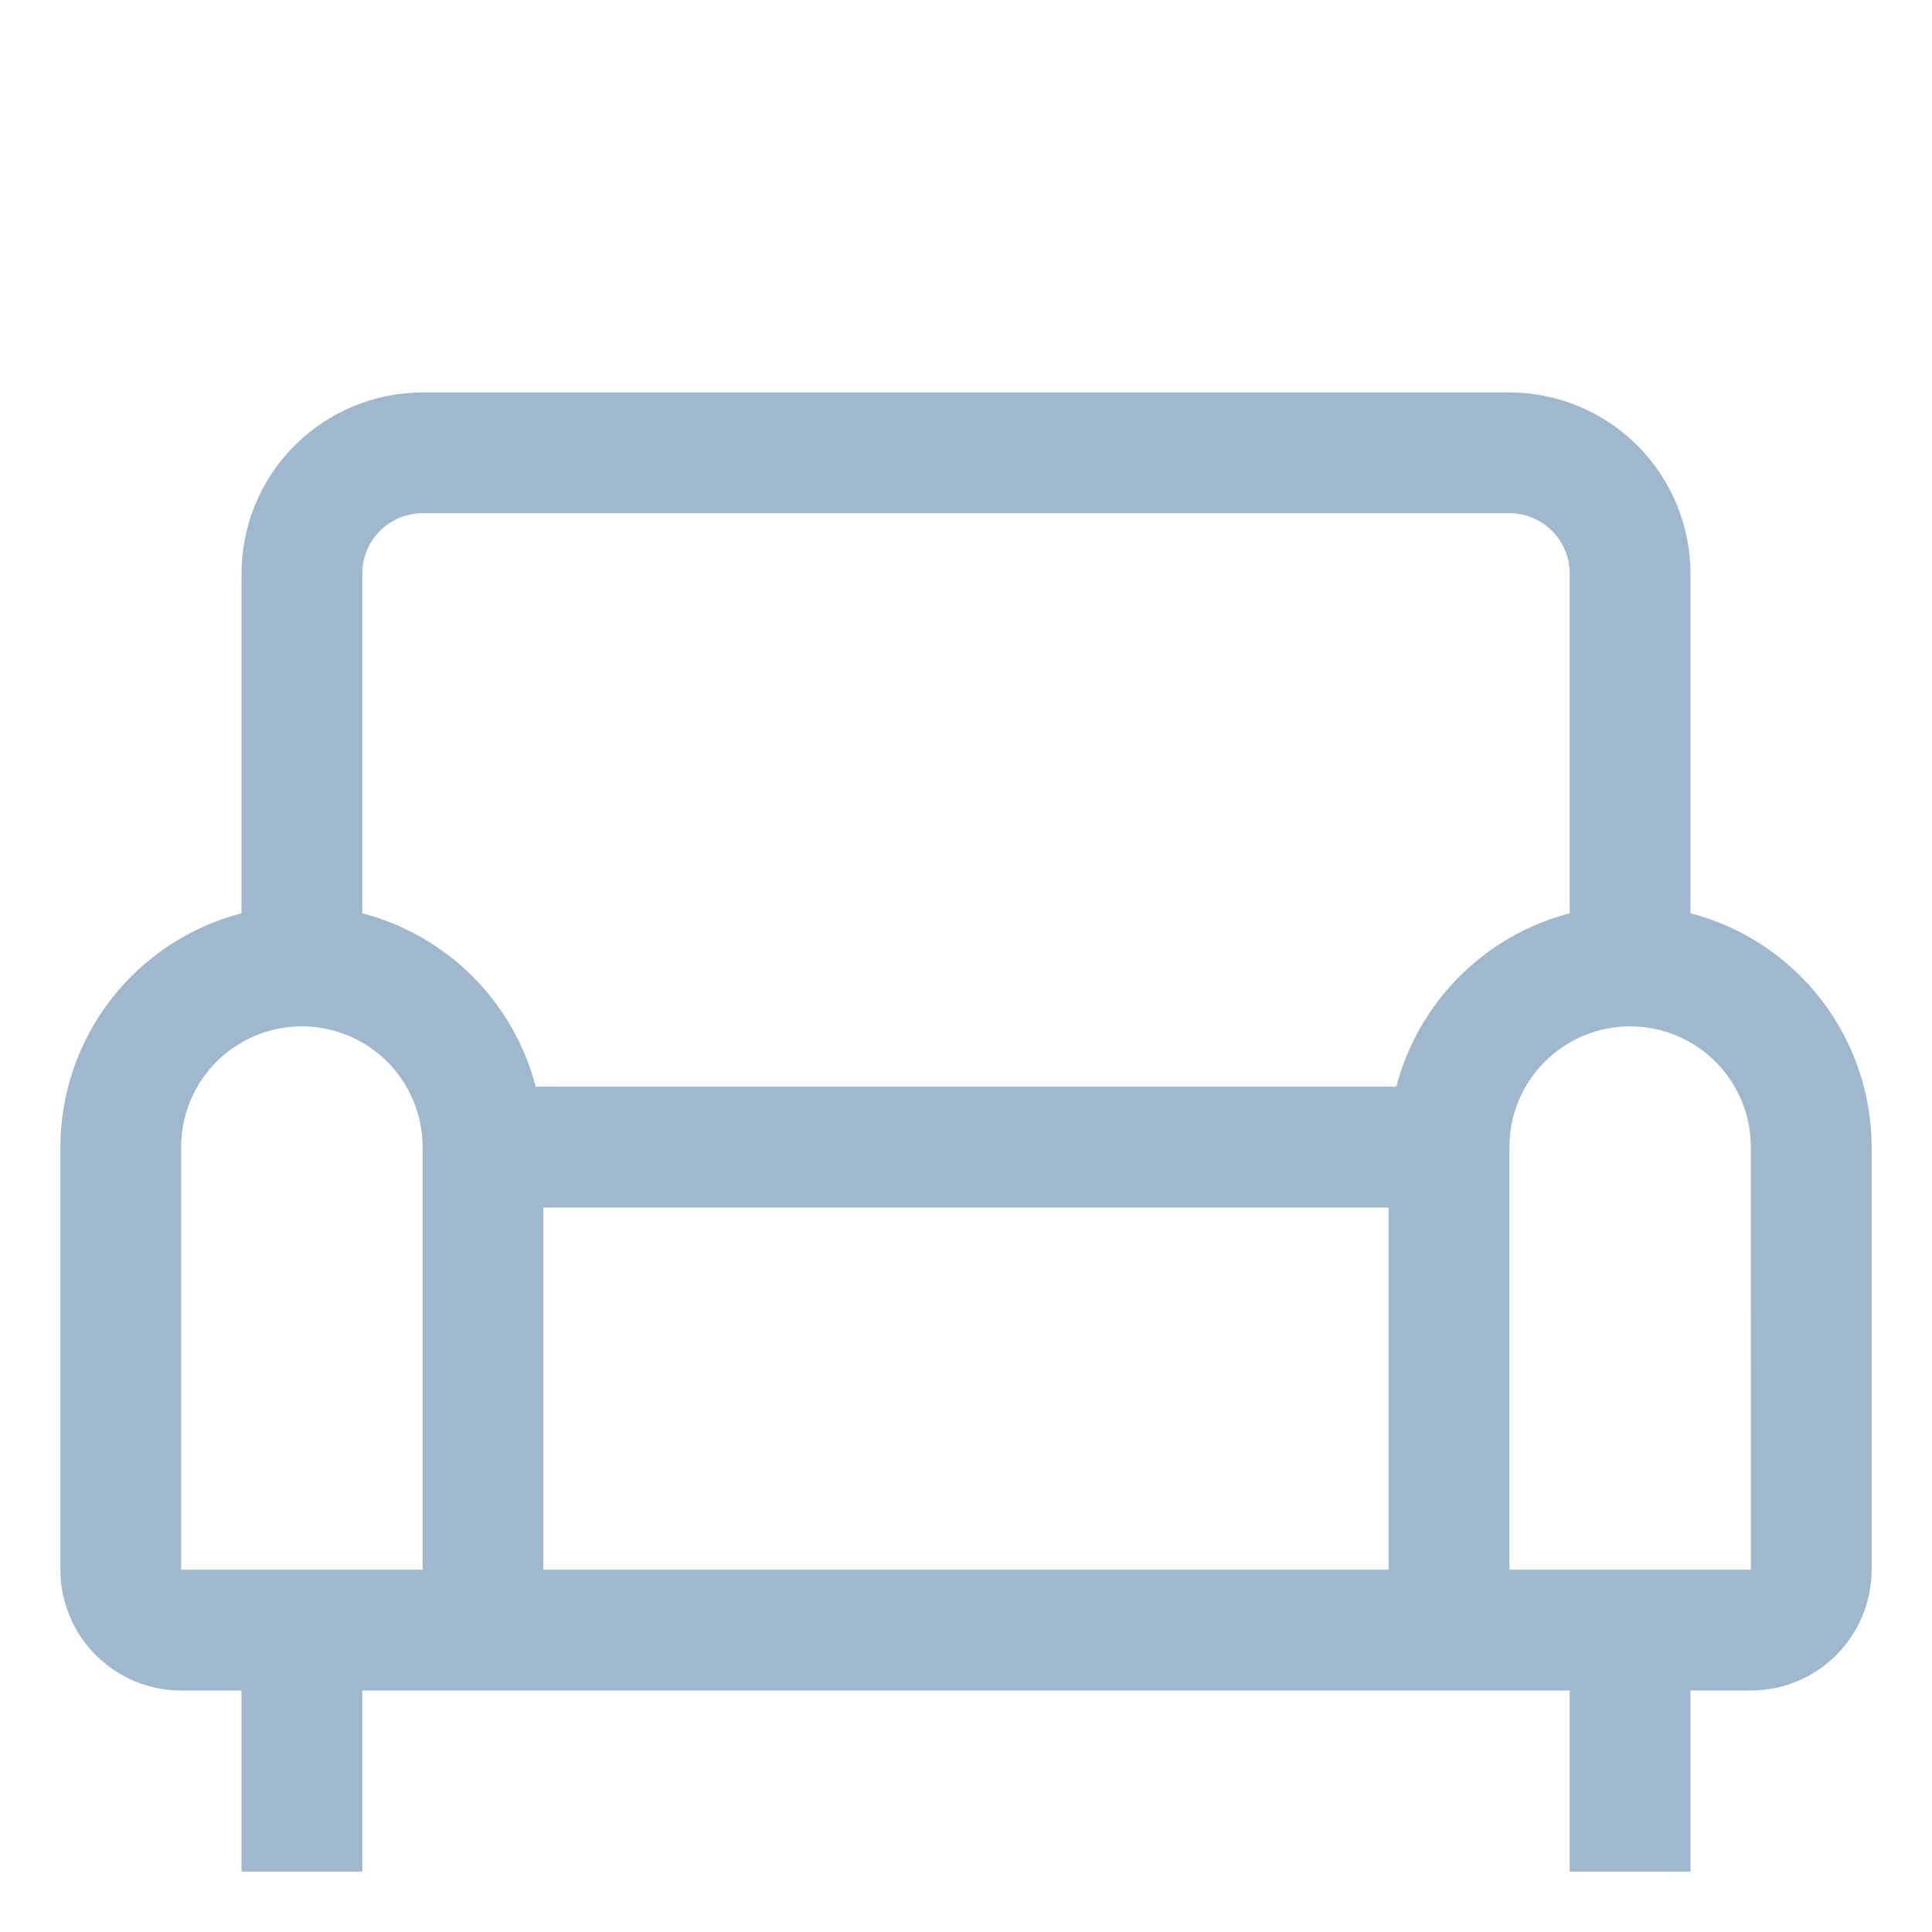
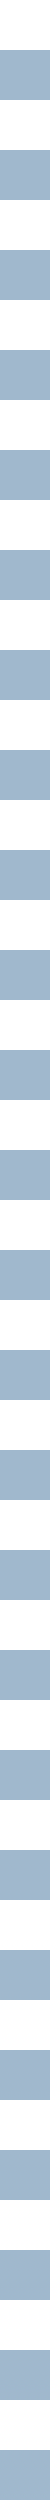
- <svg xmlns="http://www.w3.org/2000/svg" width="25" height="25" viewBox="0 0 25 25" fill="none">
-   <path d="M21.875 11.818V7.422C21.874 6.8 21.627 6.205 21.188 5.765C20.748 5.326 20.153 5.079 19.531 5.078H5.469C4.847 5.079 4.252 5.326 3.812 5.765C3.373 6.205 3.126 6.8 3.125 7.422V11.818C2.455 11.992 1.861 12.383 1.437 12.931C1.013 13.478 0.782 14.151 0.781 14.844V20.312C0.782 20.727 0.946 21.124 1.239 21.417C1.532 21.71 1.929 21.875 2.344 21.875H3.125V24.219H4.688V21.875H20.312V24.219H21.875V21.875H22.656C23.07 21.875 23.468 21.71 23.761 21.417C24.053 21.124 24.218 20.727 24.219 20.312V14.844C24.218 14.151 23.987 13.478 23.563 12.931C23.139 12.383 22.545 11.992 21.875 11.818ZM5.469 20.312H2.344V14.844C2.344 14.429 2.508 14.032 2.801 13.739C3.094 13.446 3.492 13.281 3.906 13.281C4.321 13.281 4.718 13.446 5.011 13.739C5.304 14.032 5.469 14.429 5.469 14.844V20.312ZM17.969 20.312H7.031V15.625H17.969V20.312ZM18.068 14.062H6.932C6.792 13.523 6.51 13.03 6.115 12.635C5.72 12.241 5.228 11.958 4.688 11.818V7.422C4.688 7.215 4.77 7.016 4.917 6.87C5.063 6.723 5.262 6.641 5.469 6.641H19.531C19.738 6.641 19.937 6.723 20.083 6.87C20.23 7.016 20.312 7.215 20.312 7.422V11.818C19.773 11.958 19.28 12.241 18.885 12.635C18.491 13.03 18.208 13.523 18.068 14.062ZM22.656 20.312H19.531V14.844C19.531 14.429 19.696 14.032 19.989 13.739C20.282 13.446 20.679 13.281 21.094 13.281C21.508 13.281 21.906 13.446 22.199 13.739C22.492 14.032 22.656 14.429 22.656 14.844L22.657 20.312H22.656Z" fill="#A0B8CD" />
+ <svg xmlns="http://www.w3.org/2000/svg" width="2" height="100" viewBox="0 0 2 100" fill="none">
+   <line x1="1" y1="100" x2="1" stroke="#A0B8CD" stroke-width="2" stroke-dasharray="2 2" />
</svg>
